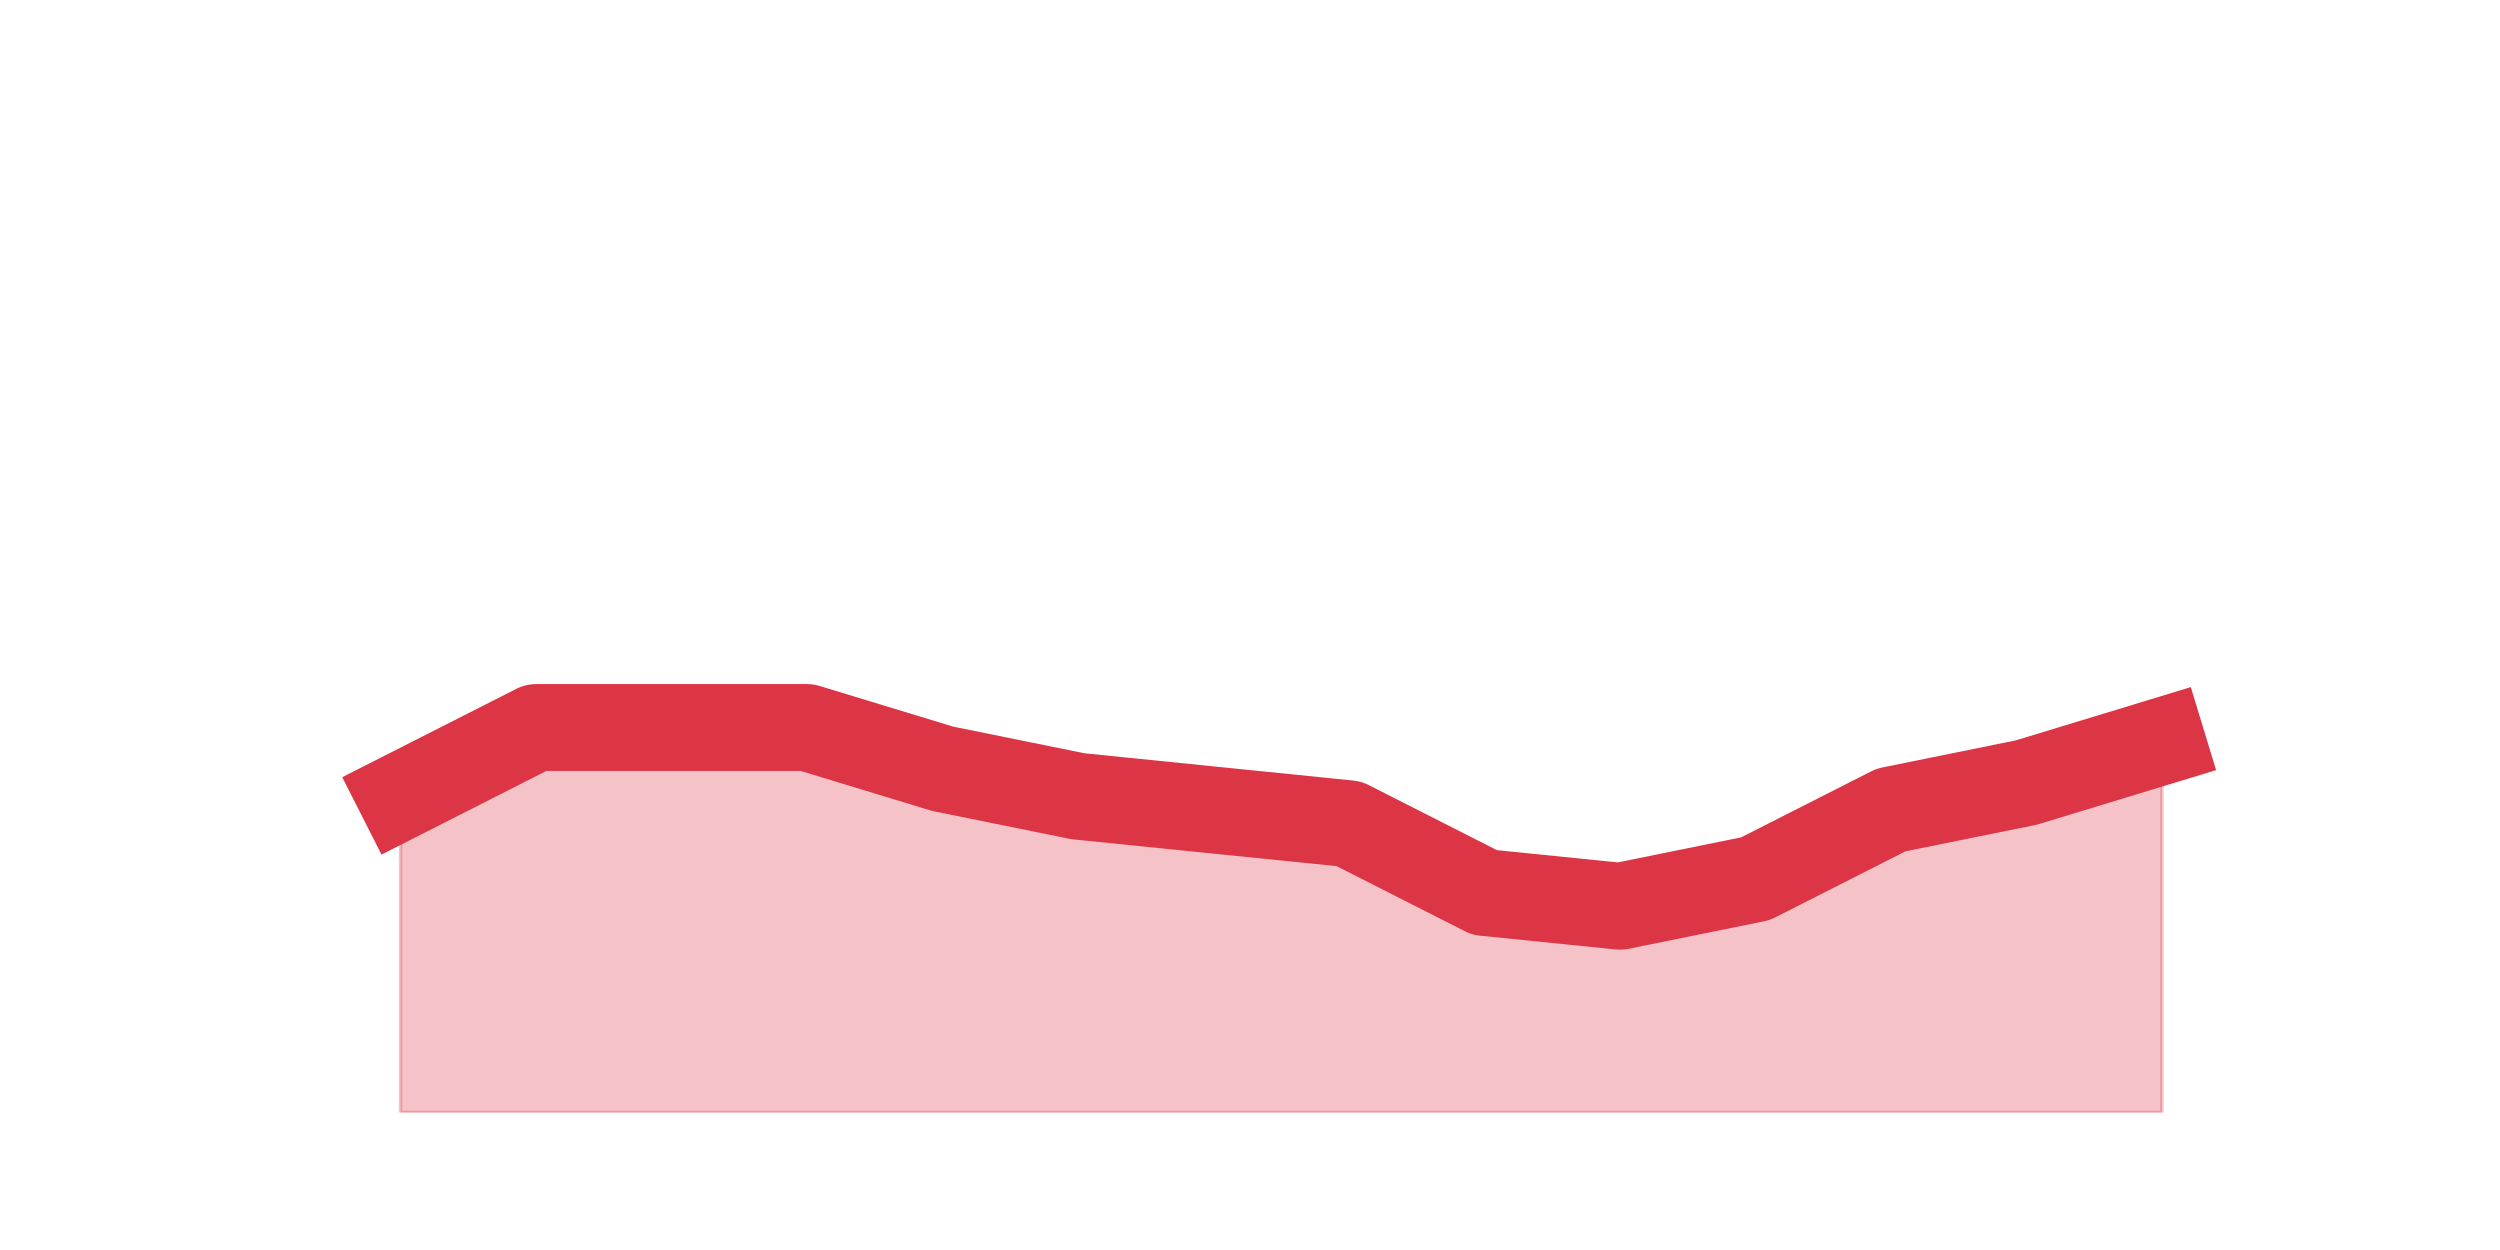
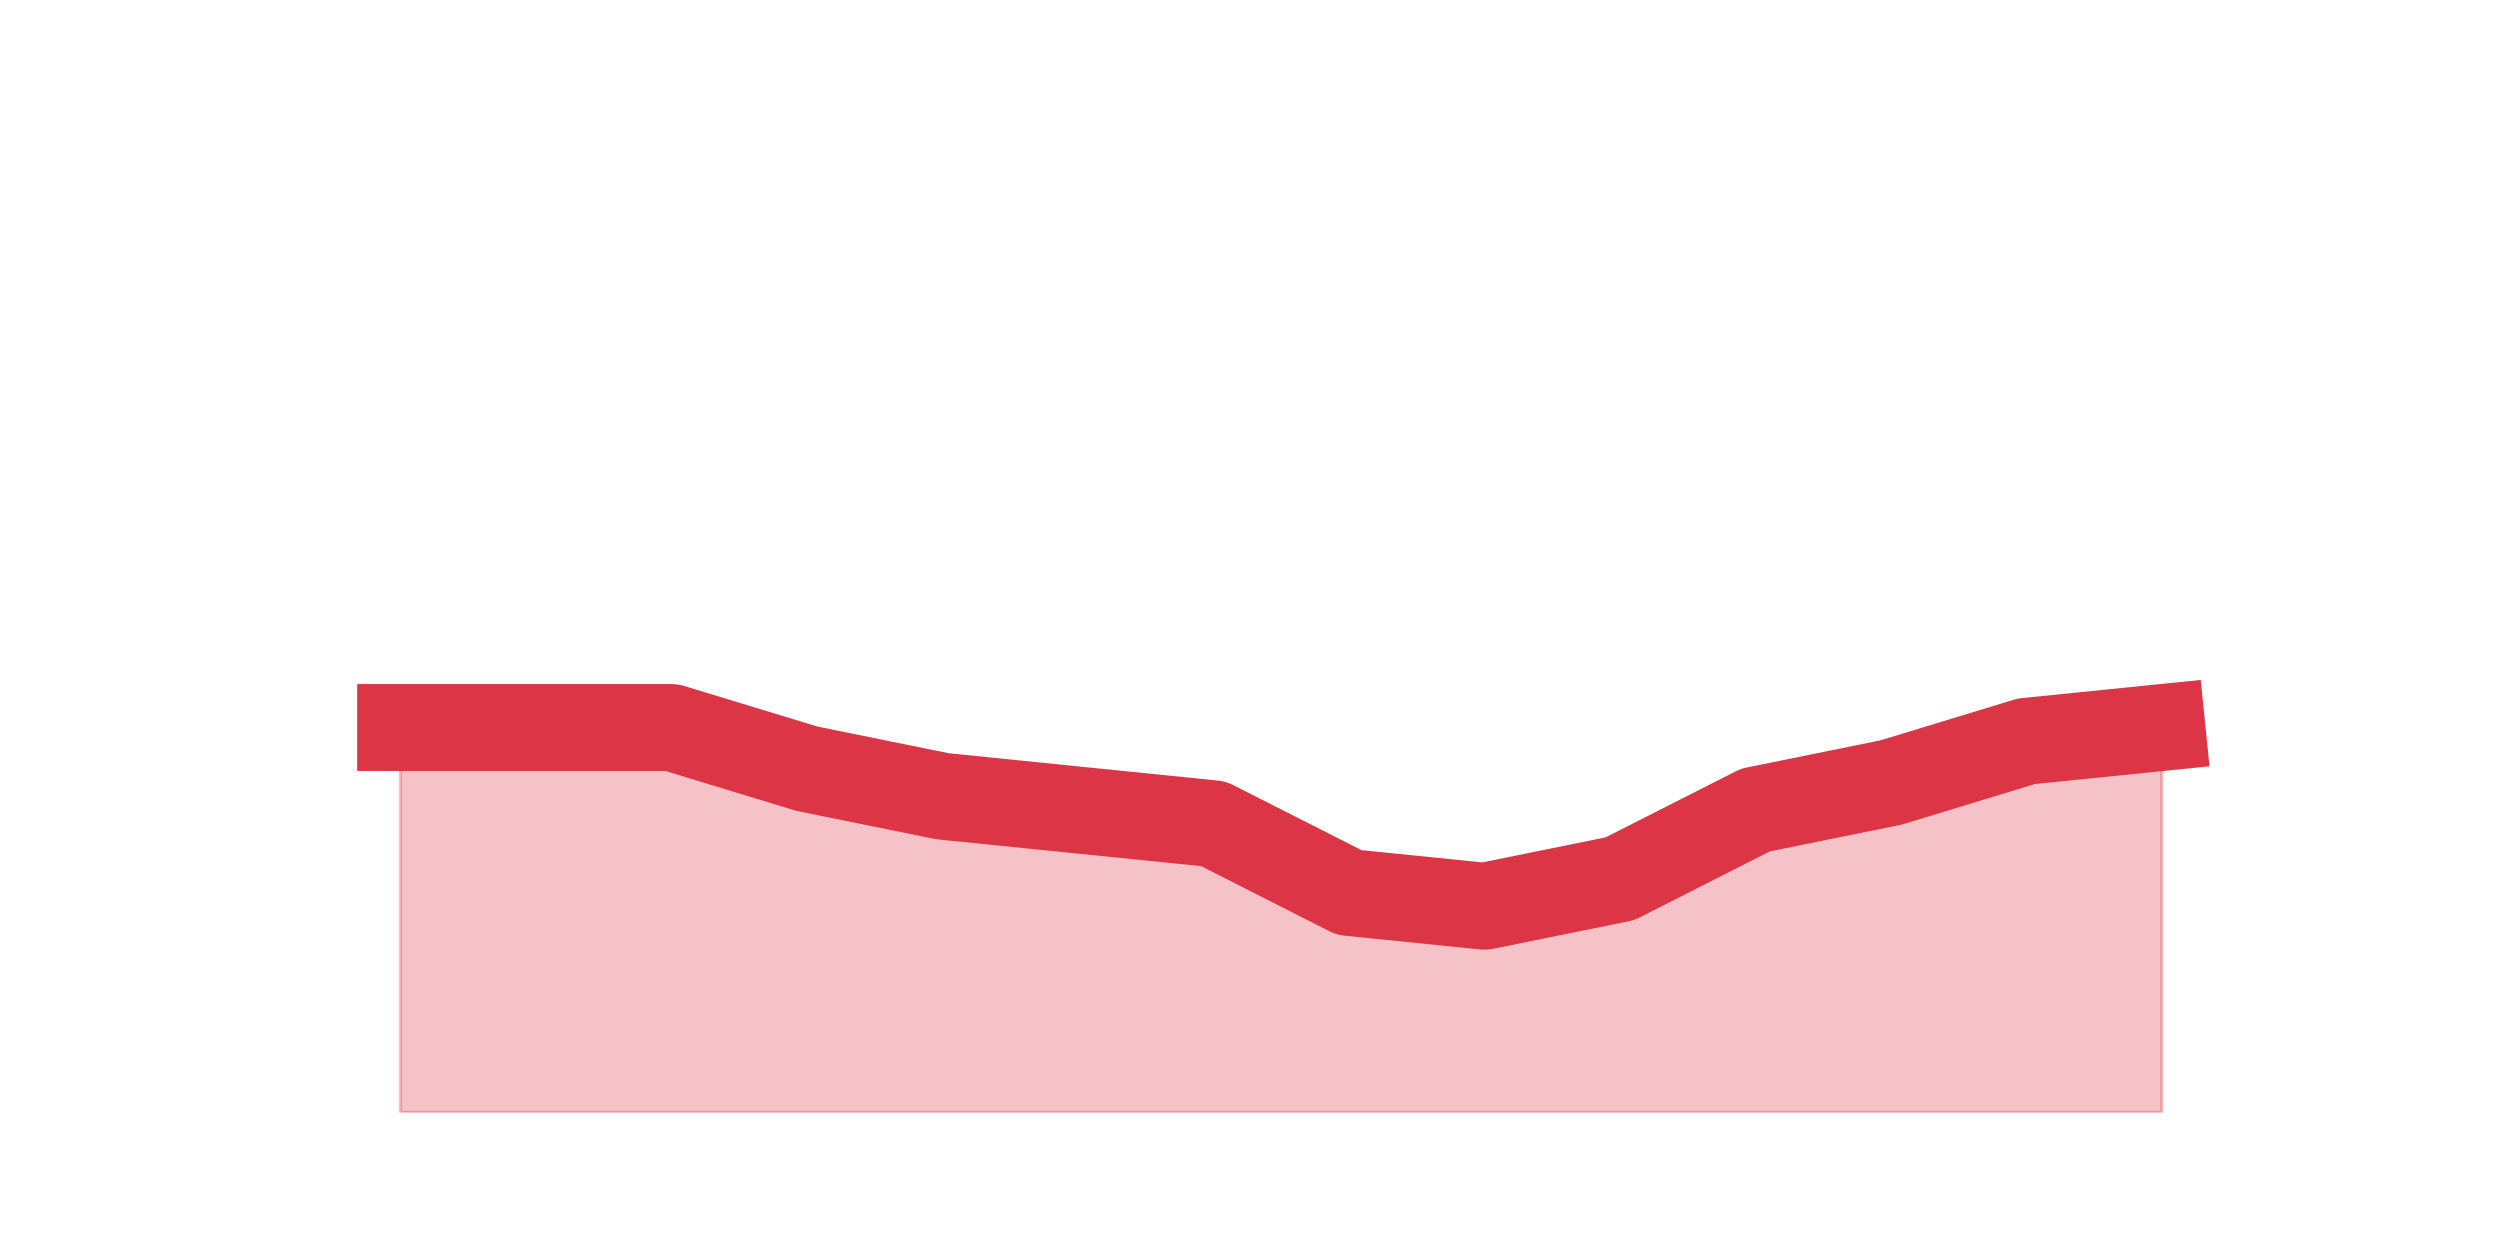
<svg xmlns="http://www.w3.org/2000/svg" xmlns:xlink="http://www.w3.org/1999/xlink" height="360pt" version="1.1" viewBox="0 0 720 360" width="720pt">
  <defs>
    <style type="text/css">*{stroke-linecap:butt;stroke-linejoin:round;}</style>
  </defs>
  <g id="figure_1">
    <g id="patch_1">
      <path d="M 0 360  L 720 360  L 720 0  L 0 0  z " style="fill:none;" />
    </g>
    <g id="axes_1">
      <g id="matplotlib.axis_1" />
      <g id="matplotlib.axis_2" />
      <g id="PolyCollection_1">
        <defs>
-           <path d="M 115.364 -130.68  L 115.364 -39.6  L 154.385 -39.6  L 193.406 -39.6  L 232.427 -39.6  L 271.448 -39.6  L 310.469 -39.6  L 349.49 -39.6  L 388.51 -39.6  L 427.531 -39.6  L 466.552 -39.6  L 505.573 -39.6  L 544.594 -39.6  L 583.615 -39.6  L 622.636 -39.6  L 622.636 -146.52  L 622.636 -146.52  L 583.615 -134.64  L 544.594 -126.72  L 505.573 -106.92  L 466.552 -99  L 427.531 -102.96  L 388.51 -122.76  L 349.49 -126.72  L 310.469 -130.68  L 271.448 -138.6  L 232.427 -150.48  L 193.406 -150.48  L 154.385 -150.48  L 115.364 -130.68  z " id="m124c70c1a6" style="stroke:#dc3545;stroke-opacity:0.3;" />
+           <path d="M 115.364 -150.48  L 115.364 -39.6  L 154.385 -39.6  L 193.406 -39.6  L 232.427 -39.6  L 271.448 -39.6  L 310.469 -39.6  L 349.49 -39.6  L 388.51 -39.6  L 427.531 -39.6  L 466.552 -39.6  L 505.573 -39.6  L 544.594 -39.6  L 583.615 -39.6  L 622.636 -39.6  L 622.636 -150.48  L 622.636 -150.48  L 583.615 -146.52  L 544.594 -134.64  L 505.573 -126.72  L 466.552 -106.92  L 427.531 -99  L 388.51 -102.96  L 349.49 -122.76  L 310.469 -126.72  L 271.448 -130.68  L 232.427 -138.6  L 193.406 -150.48  L 154.385 -150.48  L 115.364 -150.48  z " id="m31f6b4cda5" style="stroke:#dc3545;stroke-opacity:0.3;" />
        </defs>
-         <g clip-path="url(#pf60cd1da2a)">
-           <use style="fill:#dc3545;fill-opacity:0.3;stroke:#dc3545;stroke-opacity:0.3;" x="0" xlink:href="#m124c70c1a6" y="360" />
+         <g clip-path="url(#p81da6518c6)">
+           <use style="fill:#dc3545;fill-opacity:0.3;stroke:#dc3545;stroke-opacity:0.3;" x="0" xlink:href="#m31f6b4cda5" y="360" />
        </g>
      </g>
      <g id="line2d_1">
-         <path clip-path="url(#pf60cd1da2a)" d="M 115.364 229.32  L 154.385 209.52  L 193.406 209.52  L 232.427 209.52  L 271.448 221.4  L 310.469 229.32  L 349.49 233.28  L 388.51 237.24  L 427.531 257.04  L 466.552 261  L 505.573 253.08  L 544.594 233.28  L 583.615 225.36  L 622.636 213.48  " style="fill:none;stroke:#dc3545;stroke-linecap:square;stroke-width:25;" />
+         <path clip-path="url(#p81da6518c6)" d="M 115.364 209.52  L 154.385 209.52  L 193.406 209.52  L 232.427 221.4  L 271.448 229.32  L 310.469 233.28  L 349.49 237.24  L 388.51 257.04  L 427.531 261  L 466.552 253.08  L 505.573 233.28  L 544.594 225.36  L 583.615 213.48  L 622.636 209.52  " style="fill:none;stroke:#dc3545;stroke-linecap:square;stroke-width:25;" />
      </g>
    </g>
  </g>
  <defs>
-     <clipPath id="pf60cd1da2a">
+     <clipPath id="p81da6518c6">
      <rect height="277.2" width="558" x="90" y="43.2" />
    </clipPath>
  </defs>
</svg>
